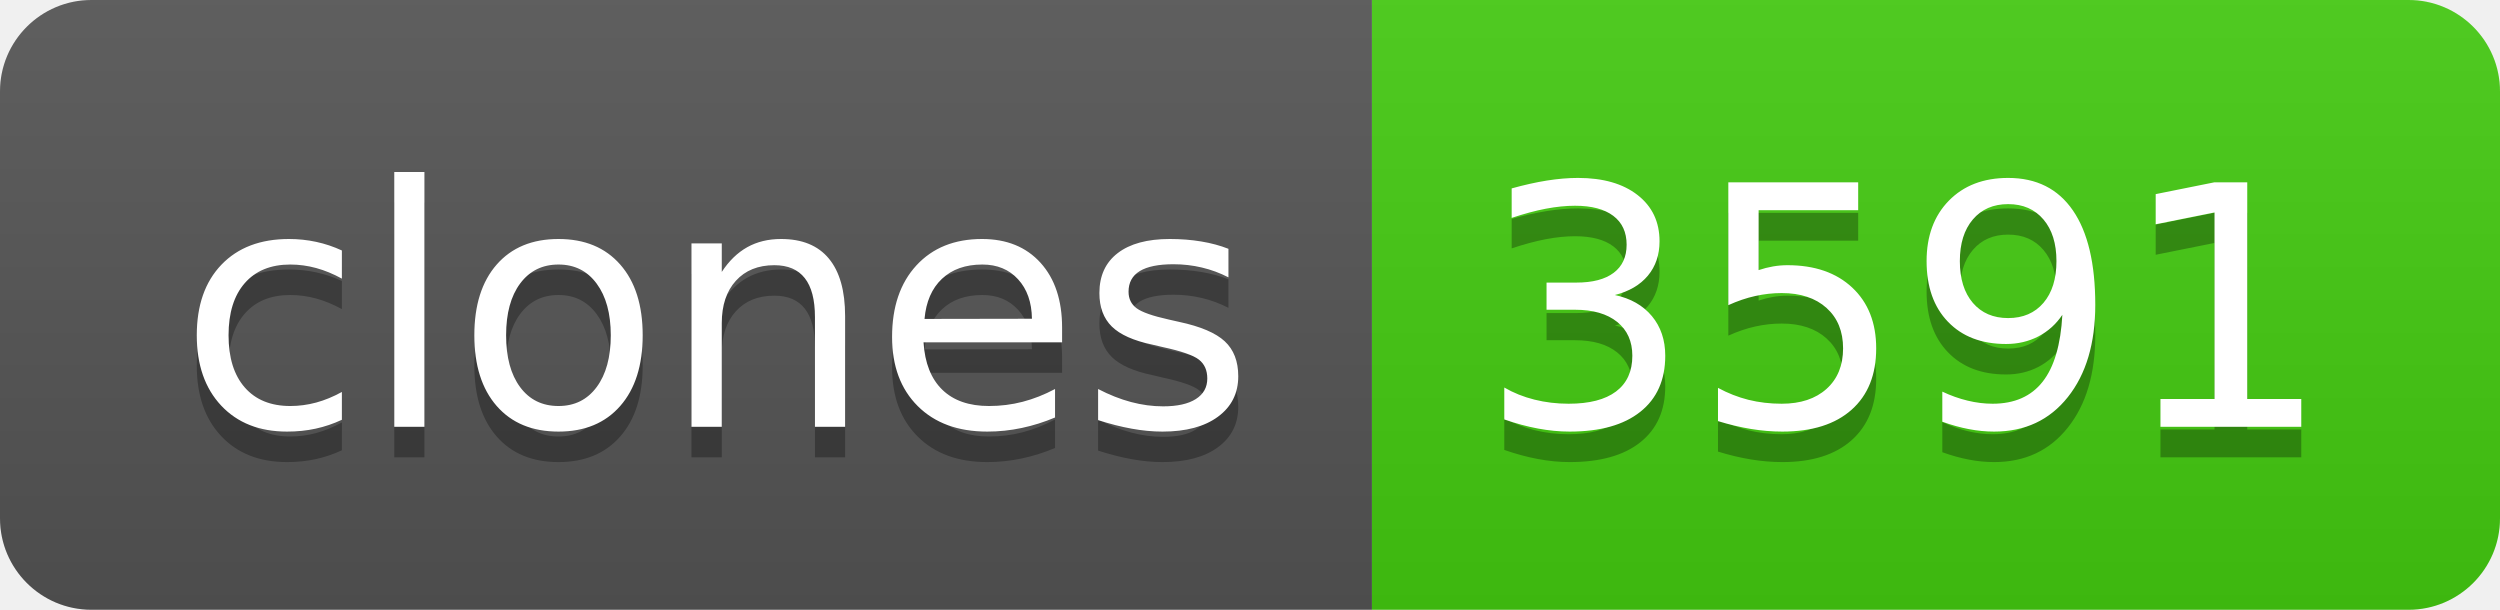
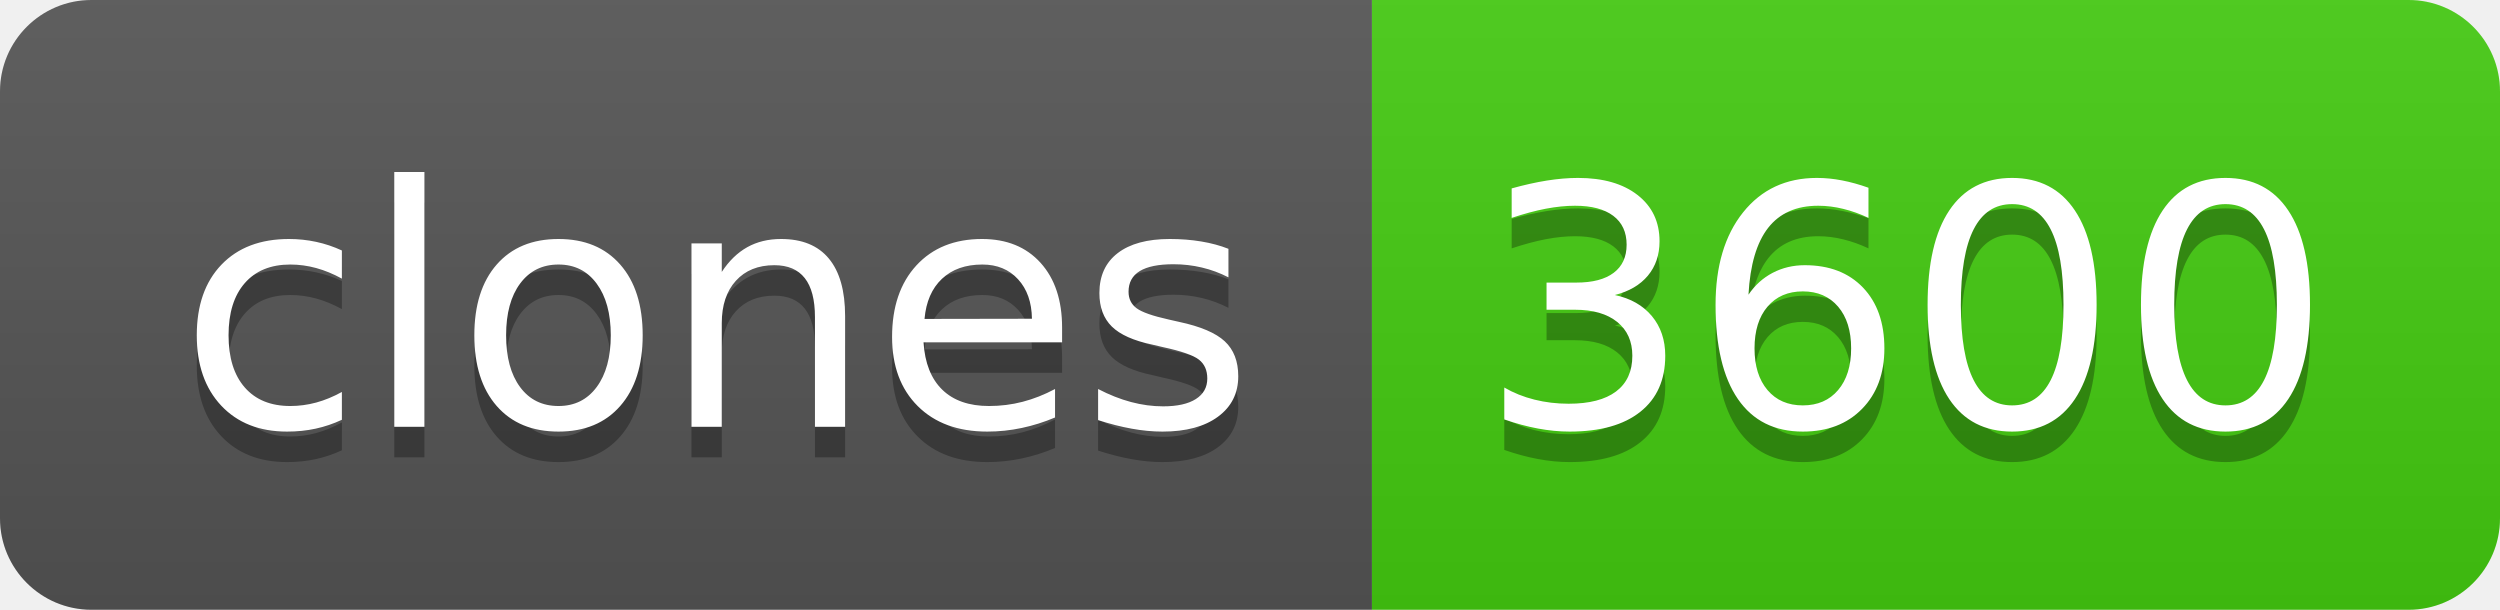
- <svg xmlns="http://www.w3.org/2000/svg" width="82" height="20" role="img" aria-label="clones: 3591">
+ <svg xmlns="http://www.w3.org/2000/svg" width="82" height="20" role="img" aria-label="clones: 3600">
  <linearGradient id="s" x2="0" y2="100%">
    <stop offset="0" stop-color="#bbb" stop-opacity=".1" />
    <stop offset="1" stop-opacity=".1" />
  </linearGradient>
  <clipPath id="r">
    <rect width="82" height="20" rx="3" fill="#fff" />
  </clipPath>
  <g clip-path="url(#r)">
    <rect width="45" height="20" fill="#555" />
    <rect x="45" width="37" height="20" fill="#4c1" />
    <rect width="82" height="20" fill="url(#s)" />
  </g>
  <g fill="#fff" text-anchor="middle" font-family="Verdana,Geneva,DejaVu Sans,sans-serif" text-rendering="geometricPrecision" font-size="110">
    <text aria-hidden="true" x="235" y="150" fill="#010101" fill-opacity=".3" transform="scale(.1)" textLength="350">clones</text>
    <text x="235" y="140" transform="scale(.1)" fill="#fff" textLength="350">clones</text>
-     <text aria-hidden="true" x="625" y="150" fill="#010101" fill-opacity=".3" transform="scale(.1)" textLength="270">3591</text>
-     <text x="625" y="140" transform="scale(.1)" fill="#fff" textLength="270">3591</text>
+     <text aria-hidden="true" x="625" y="150" fill="#010101" fill-opacity=".3" transform="scale(.1)" textLength="270">3600</text>
+     <text x="625" y="140" transform="scale(.1)" fill="#fff" textLength="270">3600</text>
  </g>
</svg>
